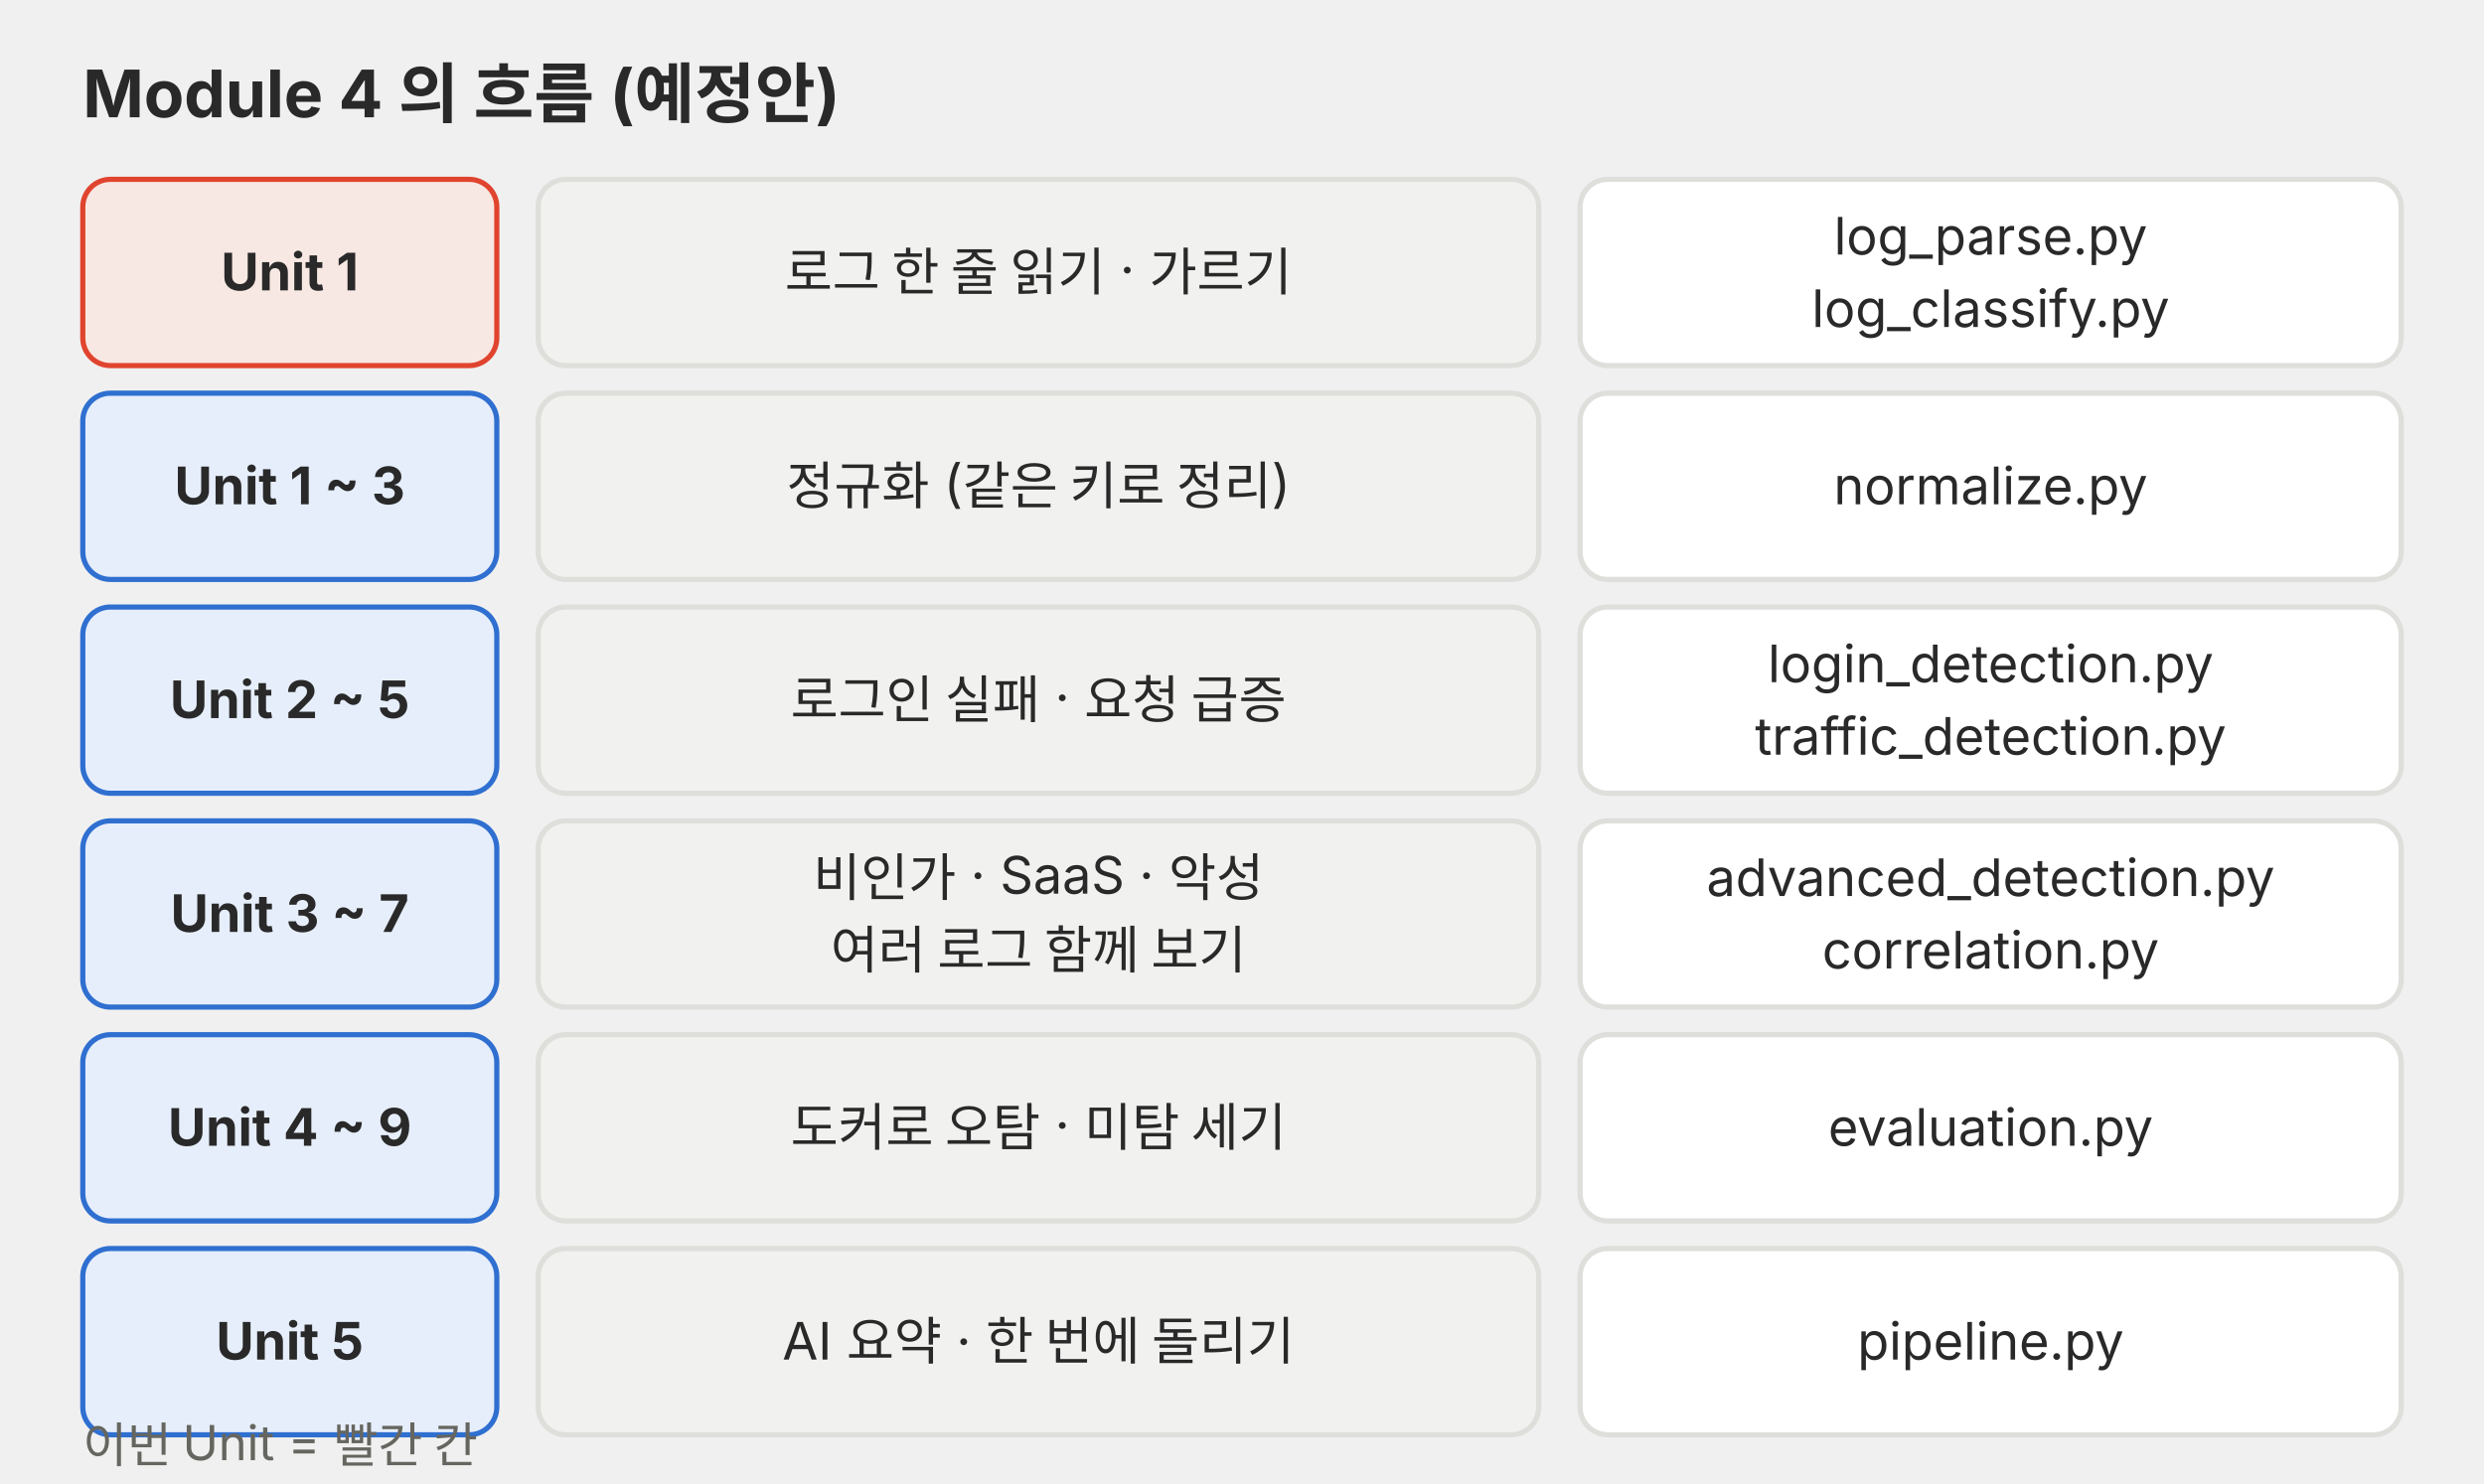
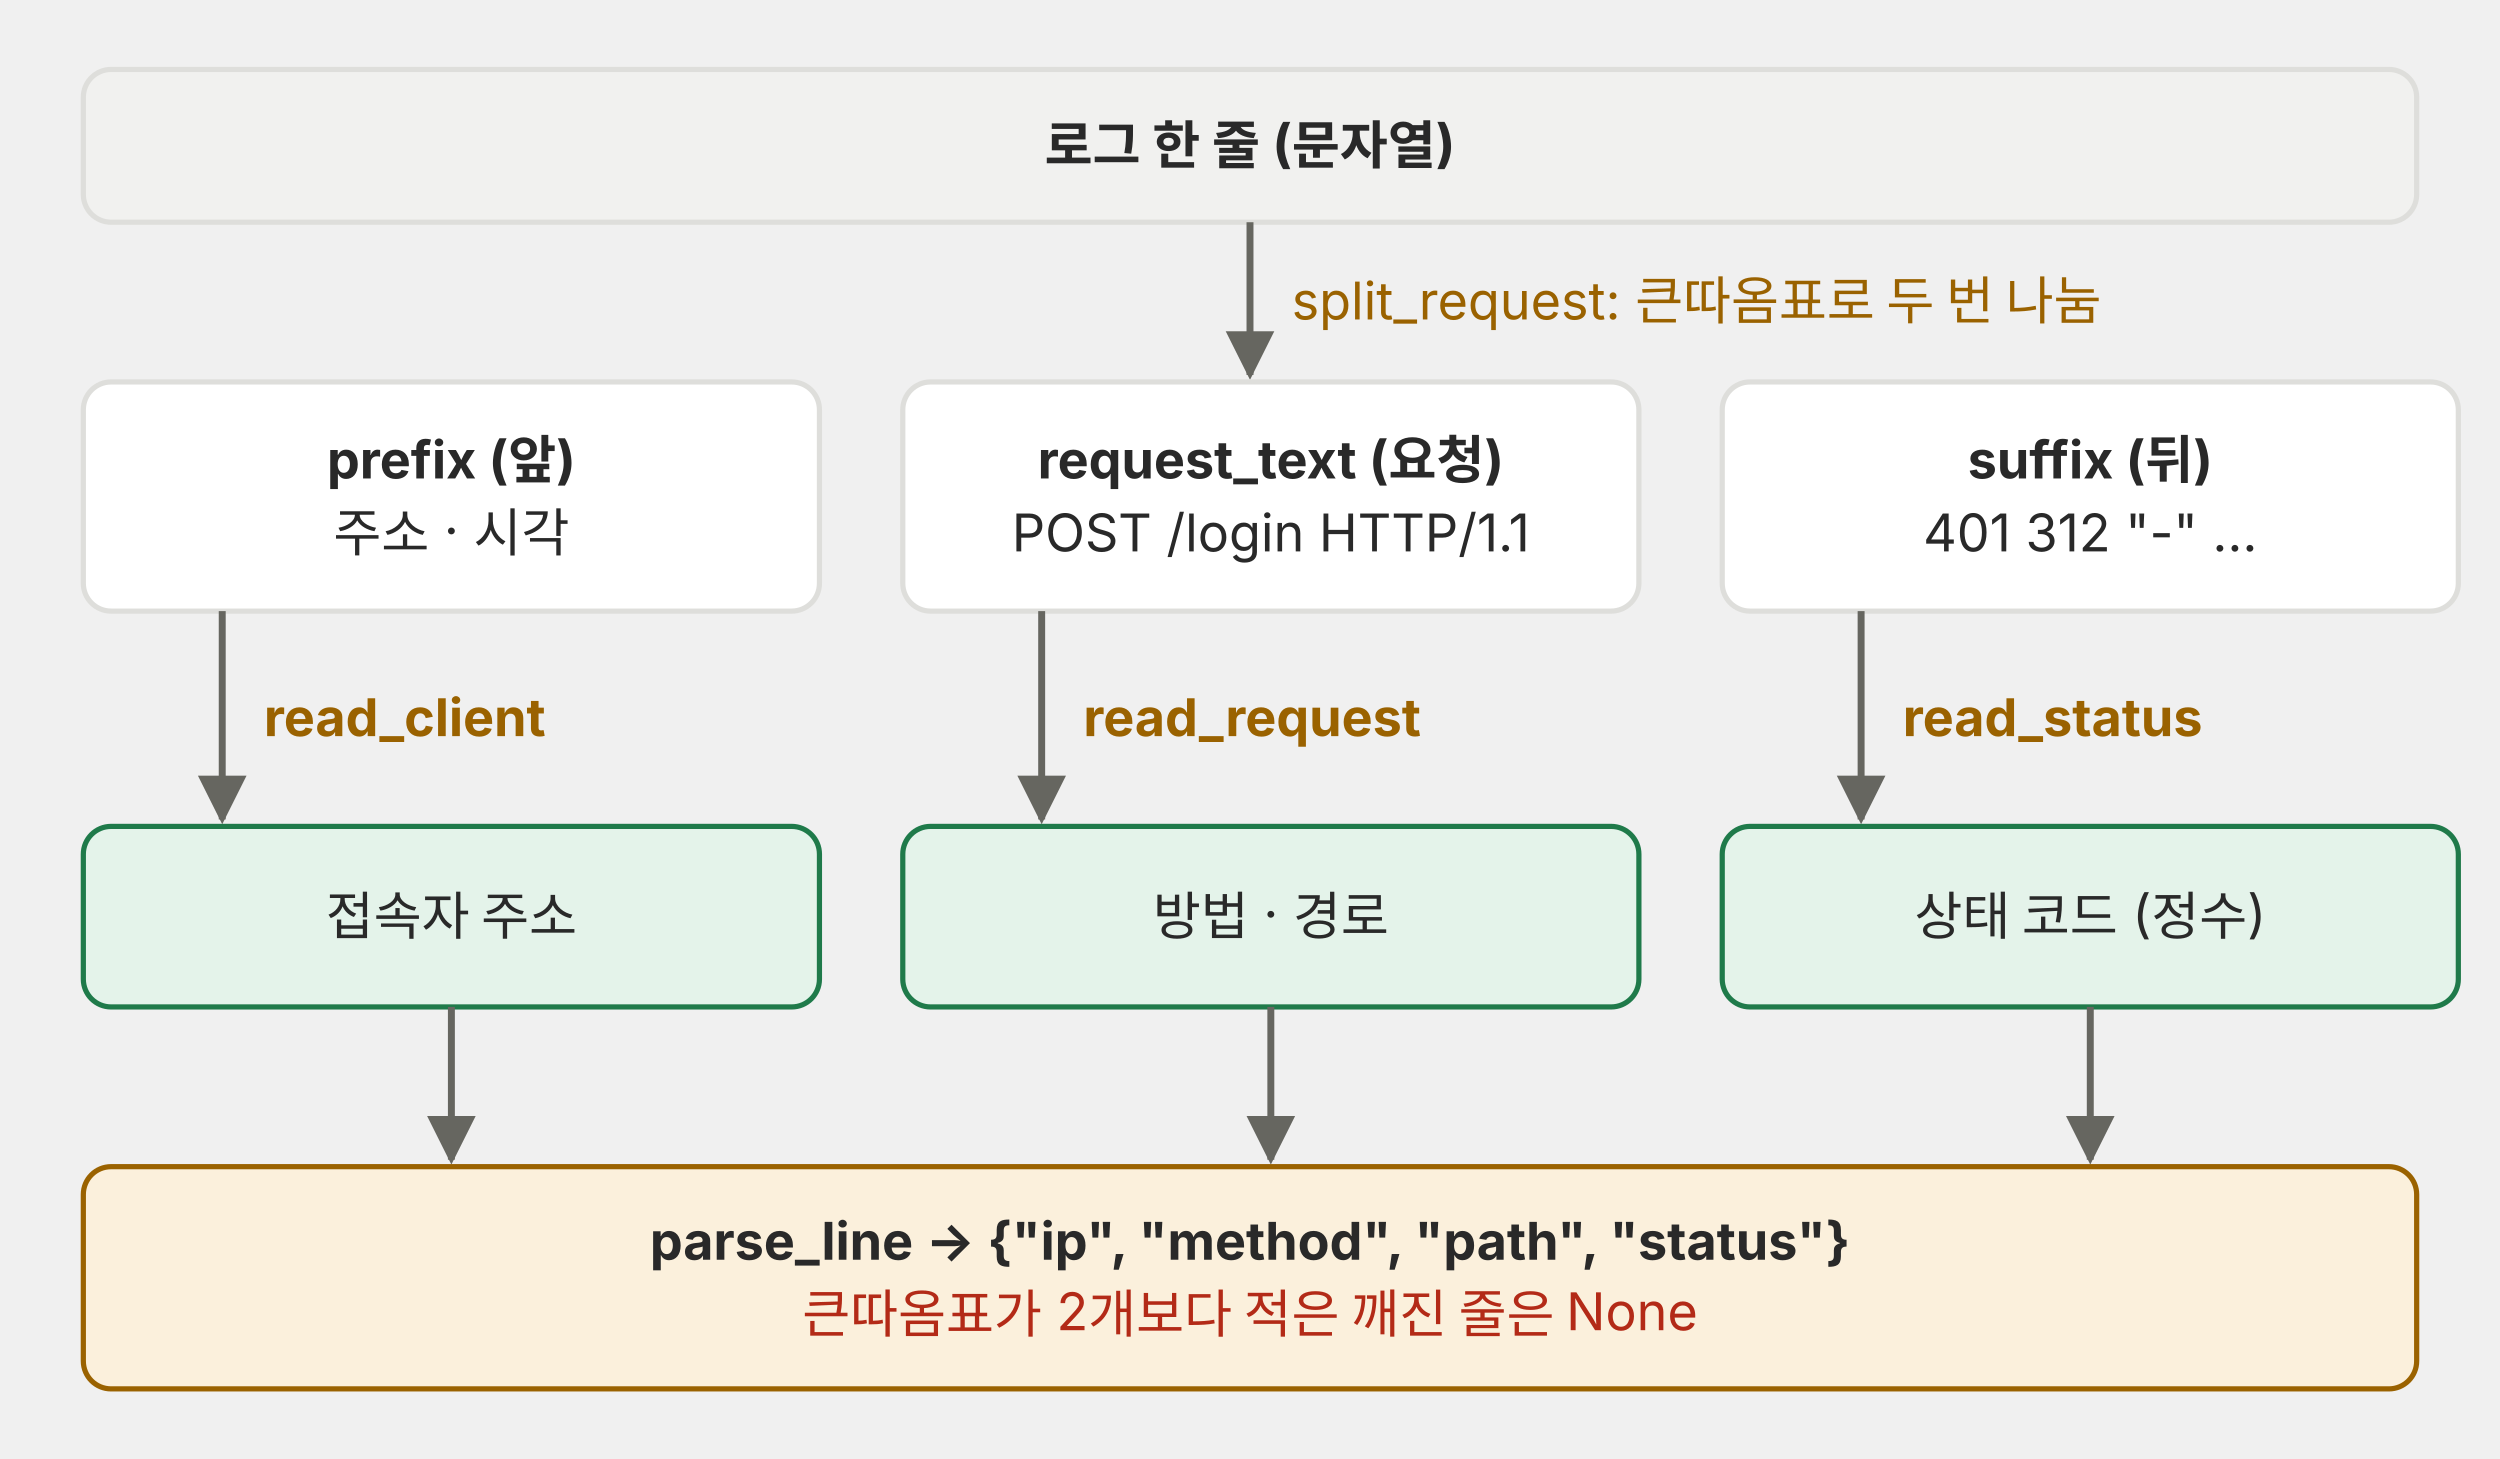
- <svg xmlns="http://www.w3.org/2000/svg" viewBox="0 0 720 430" role="img">
+ <svg xmlns="http://www.w3.org/2000/svg" viewBox="0 0 720 420" role="img">
  <defs>
-     <marker id="a-m4u01l02-p05" viewBox="0 0 10 10" refX="9" refY="5" markerWidth="7" markerHeight="7" orient="auto-start-reverse">
+     <marker id="a-m4u01l02-p08" viewBox="0 0 10 10" refX="9" refY="5" markerWidth="7" markerHeight="7" orient="auto-start-reverse">
      <path d="M0,0 L10,5 L0,10 z" fill="#666660" />
    </marker>
-     <marker id="a-m4u01l02-p05-r" viewBox="0 0 10 10" refX="9" refY="5" markerWidth="7" markerHeight="7" orient="auto-start-reverse">
+     <marker id="a-m4u01l02-p08-r" viewBox="0 0 10 10" refX="9" refY="5" markerWidth="7" markerHeight="7" orient="auto-start-reverse">
      <path d="M0,0 L10,5 L0,10 z" fill="#e0442e" />
    </marker>
  </defs>
  <g font-family="Pretendard, 'Noto Sans KR', -apple-system, 'Segoe UI', sans-serif">
-     <text x="24" y="34" font-size="19" fill="#292929" font-weight="700">Module 4 의 흐름 (예정안)</text>
-     <rect x="24" y="52" width="120" height="54" rx="8" fill="#f8e8e3" stroke="#e0442e" stroke-width="1.5" />
-     <text x="84.0" y="84.2" font-size="15" fill="#292929" text-anchor="middle" font-weight="700">Unit 1</text>
-     <rect x="156" y="52" width="290" height="54" rx="8" fill="#f1f1ef" stroke="#dededb" stroke-width="1.5" />
-     <text x="301.0" y="84.2" font-size="15" fill="#292929" text-anchor="middle">로그 한 줄 읽기 · 가르기</text>
-     <rect x="458" y="52" width="238" height="54" rx="8" fill="#ffffff" stroke="#dededb" stroke-width="1.5" />
-     <text x="577.0" y="73.8" font-size="15" fill="#292929" text-anchor="middle">log_parse.py</text>
-     <text x="577.0" y="94.8" font-size="15" fill="#292929" text-anchor="middle">log_classify.py</text>
-     <rect x="24" y="114" width="120" height="54" rx="8" fill="#e6eefb" stroke="#2f6fd0" stroke-width="1.5" />
-     <text x="84.0" y="146.2" font-size="15" fill="#292929" text-anchor="middle" font-weight="700">Unit 1 ~ 3</text>
-     <rect x="156" y="114" width="290" height="54" rx="8" fill="#f1f1ef" stroke="#dededb" stroke-width="1.5" />
-     <text x="301.0" y="146.2" font-size="15" fill="#292929" text-anchor="middle">정규화 (같은 키로 정리)</text>
-     <rect x="458" y="114" width="238" height="54" rx="8" fill="#ffffff" stroke="#dededb" stroke-width="1.5" />
-     <text x="577.0" y="146.2" font-size="15" fill="#292929" text-anchor="middle">normalize.py</text>
-     <rect x="24" y="176" width="120" height="54" rx="8" fill="#e6eefb" stroke="#2f6fd0" stroke-width="1.5" />
-     <text x="84.0" y="208.2" font-size="15" fill="#292929" text-anchor="middle" font-weight="700">Unit 2 ~ 5</text>
-     <rect x="156" y="176" width="290" height="54" rx="8" fill="#f1f1ef" stroke="#dededb" stroke-width="1.5" />
-     <text x="301.0" y="208.2" font-size="15" fill="#292929" text-anchor="middle">로그인 실패 · 요청 급증</text>
-     <rect x="458" y="176" width="238" height="54" rx="8" fill="#ffffff" stroke="#dededb" stroke-width="1.5" />
-     <text x="577.0" y="197.8" font-size="15" fill="#292929" text-anchor="middle">login_detection.py</text>
-     <text x="577.0" y="218.8" font-size="15" fill="#292929" text-anchor="middle">traffic_detection.py</text>
-     <rect x="24" y="238" width="120" height="54" rx="8" fill="#e6eefb" stroke="#2f6fd0" stroke-width="1.5" />
-     <text x="84.0" y="270.2" font-size="15" fill="#292929" text-anchor="middle" font-weight="700">Unit 3 ~ 7</text>
-     <rect x="156" y="238" width="290" height="54" rx="8" fill="#f1f1ef" stroke="#dededb" stroke-width="1.5" />
-     <text x="301.0" y="259.8" font-size="15" fill="#292929" text-anchor="middle">비인가 · SaaS · 악성</text>
-     <text x="301.0" y="280.8" font-size="15" fill="#292929" text-anchor="middle">여러 로그 함께 보기</text>
-     <rect x="458" y="238" width="238" height="54" rx="8" fill="#ffffff" stroke="#dededb" stroke-width="1.5" />
-     <text x="577.0" y="259.8" font-size="15" fill="#292929" text-anchor="middle">advanced_detection.py</text>
-     <text x="577.0" y="280.8" font-size="15" fill="#292929" text-anchor="middle">correlation.py</text>
-     <rect x="24" y="300" width="120" height="54" rx="8" fill="#e6eefb" stroke="#2f6fd0" stroke-width="1.5" />
-     <text x="84.0" y="332.2" font-size="15" fill="#292929" text-anchor="middle" font-weight="700">Unit 4 ~ 9</text>
-     <rect x="156" y="300" width="290" height="54" rx="8" fill="#f1f1ef" stroke="#dededb" stroke-width="1.5" />
-     <text x="301.0" y="332.2" font-size="15" fill="#292929" text-anchor="middle">도커로 오탐 · 미탐 세기</text>
-     <rect x="458" y="300" width="238" height="54" rx="8" fill="#ffffff" stroke="#dededb" stroke-width="1.5" />
-     <text x="577.0" y="332.2" font-size="15" fill="#292929" text-anchor="middle">evaluation.py</text>
-     <rect x="24" y="362" width="120" height="54" rx="8" fill="#e6eefb" stroke="#2f6fd0" stroke-width="1.5" />
-     <text x="84.0" y="394.2" font-size="15" fill="#292929" text-anchor="middle" font-weight="700">Unit 5</text>
-     <rect x="156" y="362" width="290" height="54" rx="8" fill="#f1f1ef" stroke="#dededb" stroke-width="1.5" />
-     <text x="301.0" y="394.2" font-size="15" fill="#292929" text-anchor="middle">AI 요약 · 한 번에 돌리기</text>
-     <rect x="458" y="362" width="238" height="54" rx="8" fill="#ffffff" stroke="#dededb" stroke-width="1.5" />
-     <text x="577.0" y="394.2" font-size="15" fill="#292929" text-anchor="middle">pipeline.py</text>
-     <text x="24" y="424" font-size="14" fill="#666660">이번 Unit = 빨간 칸</text>
+     <rect x="24" y="20" width="672" height="44" rx="8" fill="#f1f1ef" stroke="#dededb" stroke-width="1.5" />
+     <text x="360.0" y="47.2" font-size="15" fill="#292929" text-anchor="middle" font-weight="700">로그 한 줄 (문자열)</text>
+     <line x1="360" y1="64" x2="360" y2="108" stroke="#666660" stroke-width="2" marker-end="url(#a-m4u01l02-p08)" />
+     <text x="372" y="92" font-size="15" fill="#9a6200">split_request: 큰따옴표로 두 번 나눔</text>
+     <rect x="24" y="110" width="212" height="66" rx="8" fill="#ffffff" stroke="#dededb" stroke-width="1.5" />
+     <text x="130.0" y="137.8" font-size="15" fill="#292929" text-anchor="middle" font-weight="700">prefix (앞)</text>
+     <text x="130.0" y="158.8" font-size="15" fill="#292929" text-anchor="middle">주소 · 시각</text>
+     <rect x="260" y="110" width="212" height="66" rx="8" fill="#ffffff" stroke="#dededb" stroke-width="1.5" />
+     <text x="366.0" y="137.8" font-size="15" fill="#292929" text-anchor="middle" font-weight="700">request_text (요청)</text>
+     <text x="366.0" y="158.8" font-size="15" fill="#292929" text-anchor="middle">POST /login HTTP/1.1</text>
+     <rect x="496" y="110" width="212" height="66" rx="8" fill="#ffffff" stroke="#dededb" stroke-width="1.5" />
+     <text x="602.0" y="137.8" font-size="15" fill="#292929" text-anchor="middle" font-weight="700">suffix (뒤)</text>
+     <text x="602.0" y="158.8" font-size="15" fill="#292929" text-anchor="middle">401 312 "-" …</text>
+     <line x1="64" y1="176" x2="64" y2="236" stroke="#666660" stroke-width="2" marker-end="url(#a-m4u01l02-p08)" />
+     <text x="76" y="212" font-size="15" fill="#9a6200" font-weight="700">read_client</text>
+     <rect x="24" y="238" width="212" height="52" rx="8" fill="#e4f3ea" stroke="#1f7a4a" stroke-width="1.5" />
+     <text x="130.0" y="269.2" font-size="15" fill="#292929" text-anchor="middle">접속자 주소</text>
+     <line x1="130" y1="290" x2="130" y2="334" stroke="#666660" stroke-width="2" marker-end="url(#a-m4u01l02-p08)" />
+     <line x1="300" y1="176" x2="300" y2="236" stroke="#666660" stroke-width="2" marker-end="url(#a-m4u01l02-p08)" />
+     <text x="312" y="212" font-size="15" fill="#9a6200" font-weight="700">read_request</text>
+     <rect x="260" y="238" width="212" height="52" rx="8" fill="#e4f3ea" stroke="#1f7a4a" stroke-width="1.5" />
+     <text x="366.0" y="269.2" font-size="15" fill="#292929" text-anchor="middle">방법 · 경로</text>
+     <line x1="366" y1="290" x2="366" y2="334" stroke="#666660" stroke-width="2" marker-end="url(#a-m4u01l02-p08)" />
+     <line x1="536" y1="176" x2="536" y2="236" stroke="#666660" stroke-width="2" marker-end="url(#a-m4u01l02-p08)" />
+     <text x="548" y="212" font-size="15" fill="#9a6200" font-weight="700">read_status</text>
+     <rect x="496" y="238" width="212" height="52" rx="8" fill="#e4f3ea" stroke="#1f7a4a" stroke-width="1.5" />
+     <text x="602.0" y="269.2" font-size="15" fill="#292929" text-anchor="middle">상태 코드 (정수)</text>
+     <line x1="602" y1="290" x2="602" y2="334" stroke="#666660" stroke-width="2" marker-end="url(#a-m4u01l02-p08)" />
+     <rect x="24" y="336" width="672" height="64" rx="8" fill="#fbf0dc" stroke="#9a6200" stroke-width="1.5" />
+     <text x="360.0" y="362.8" font-size="15" fill="#292929" text-anchor="middle" font-weight="700">parse_line → {"ip", "method", "path", "status"}</text>
+     <text x="360.0" y="383.8" font-size="15" fill="#b32a17" text-anchor="middle">큰따옴표가 2개보다 적은 깨진 줄은 None</text>
  </g>
</svg>
